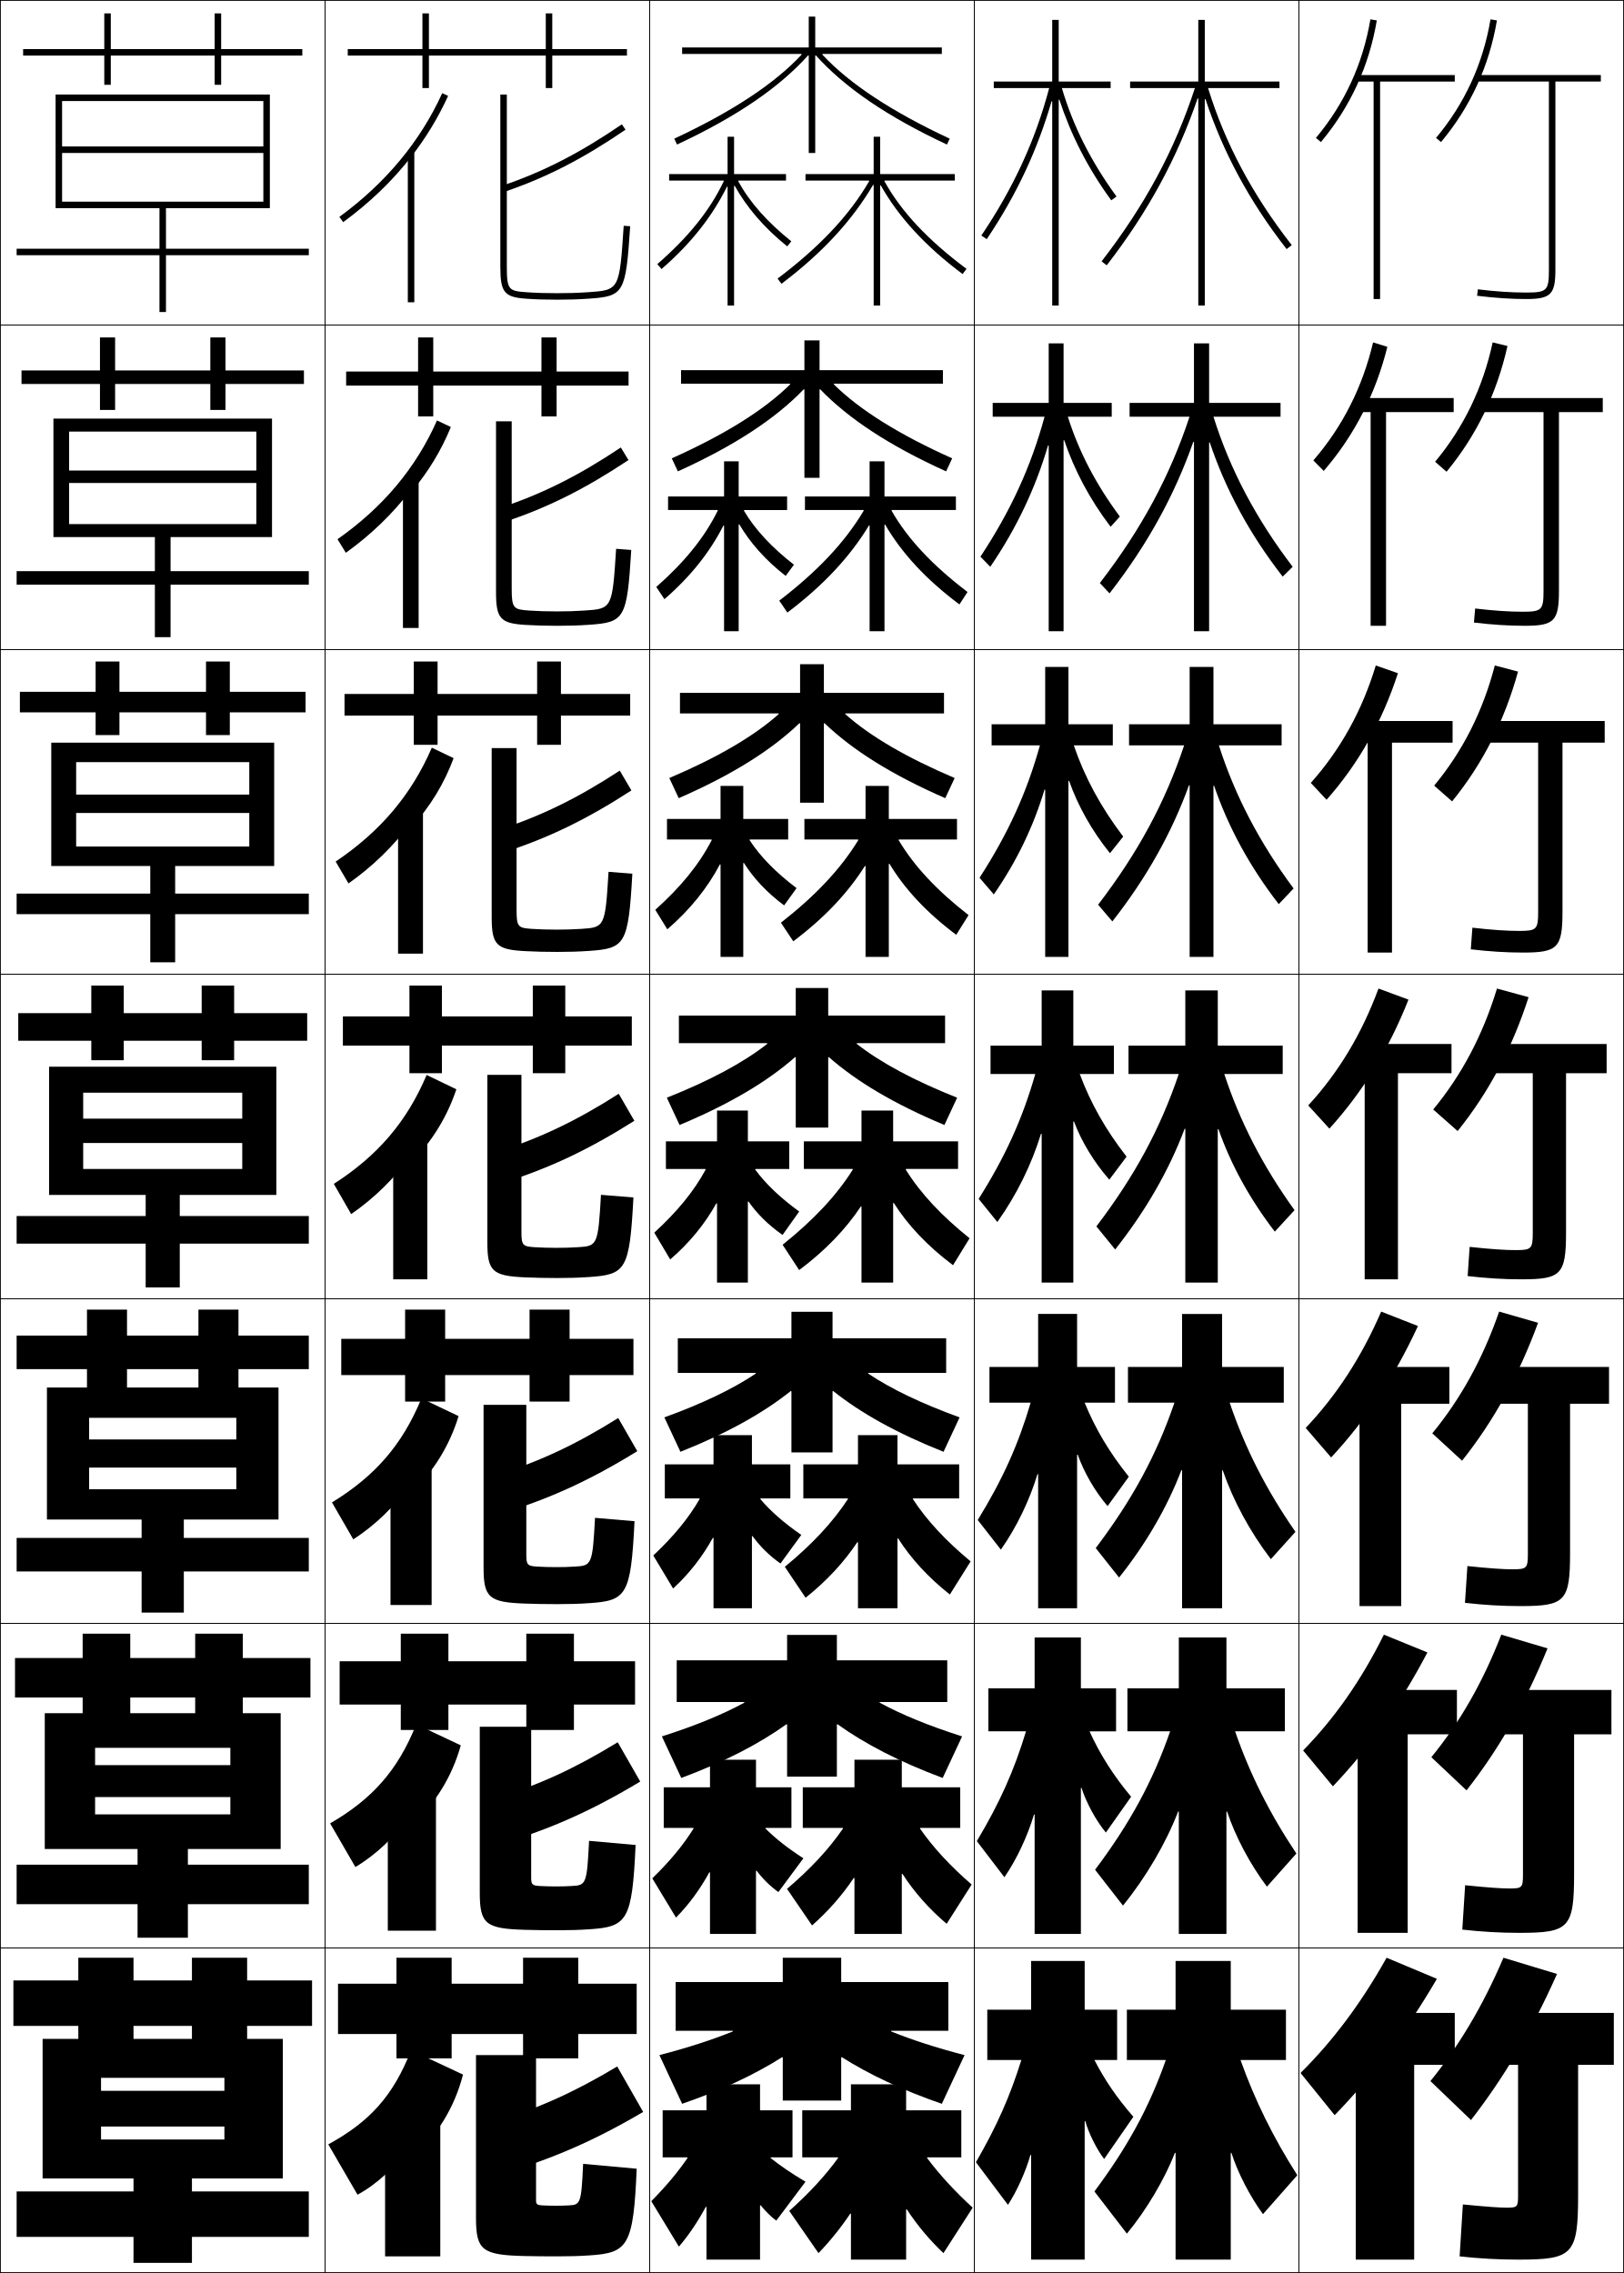
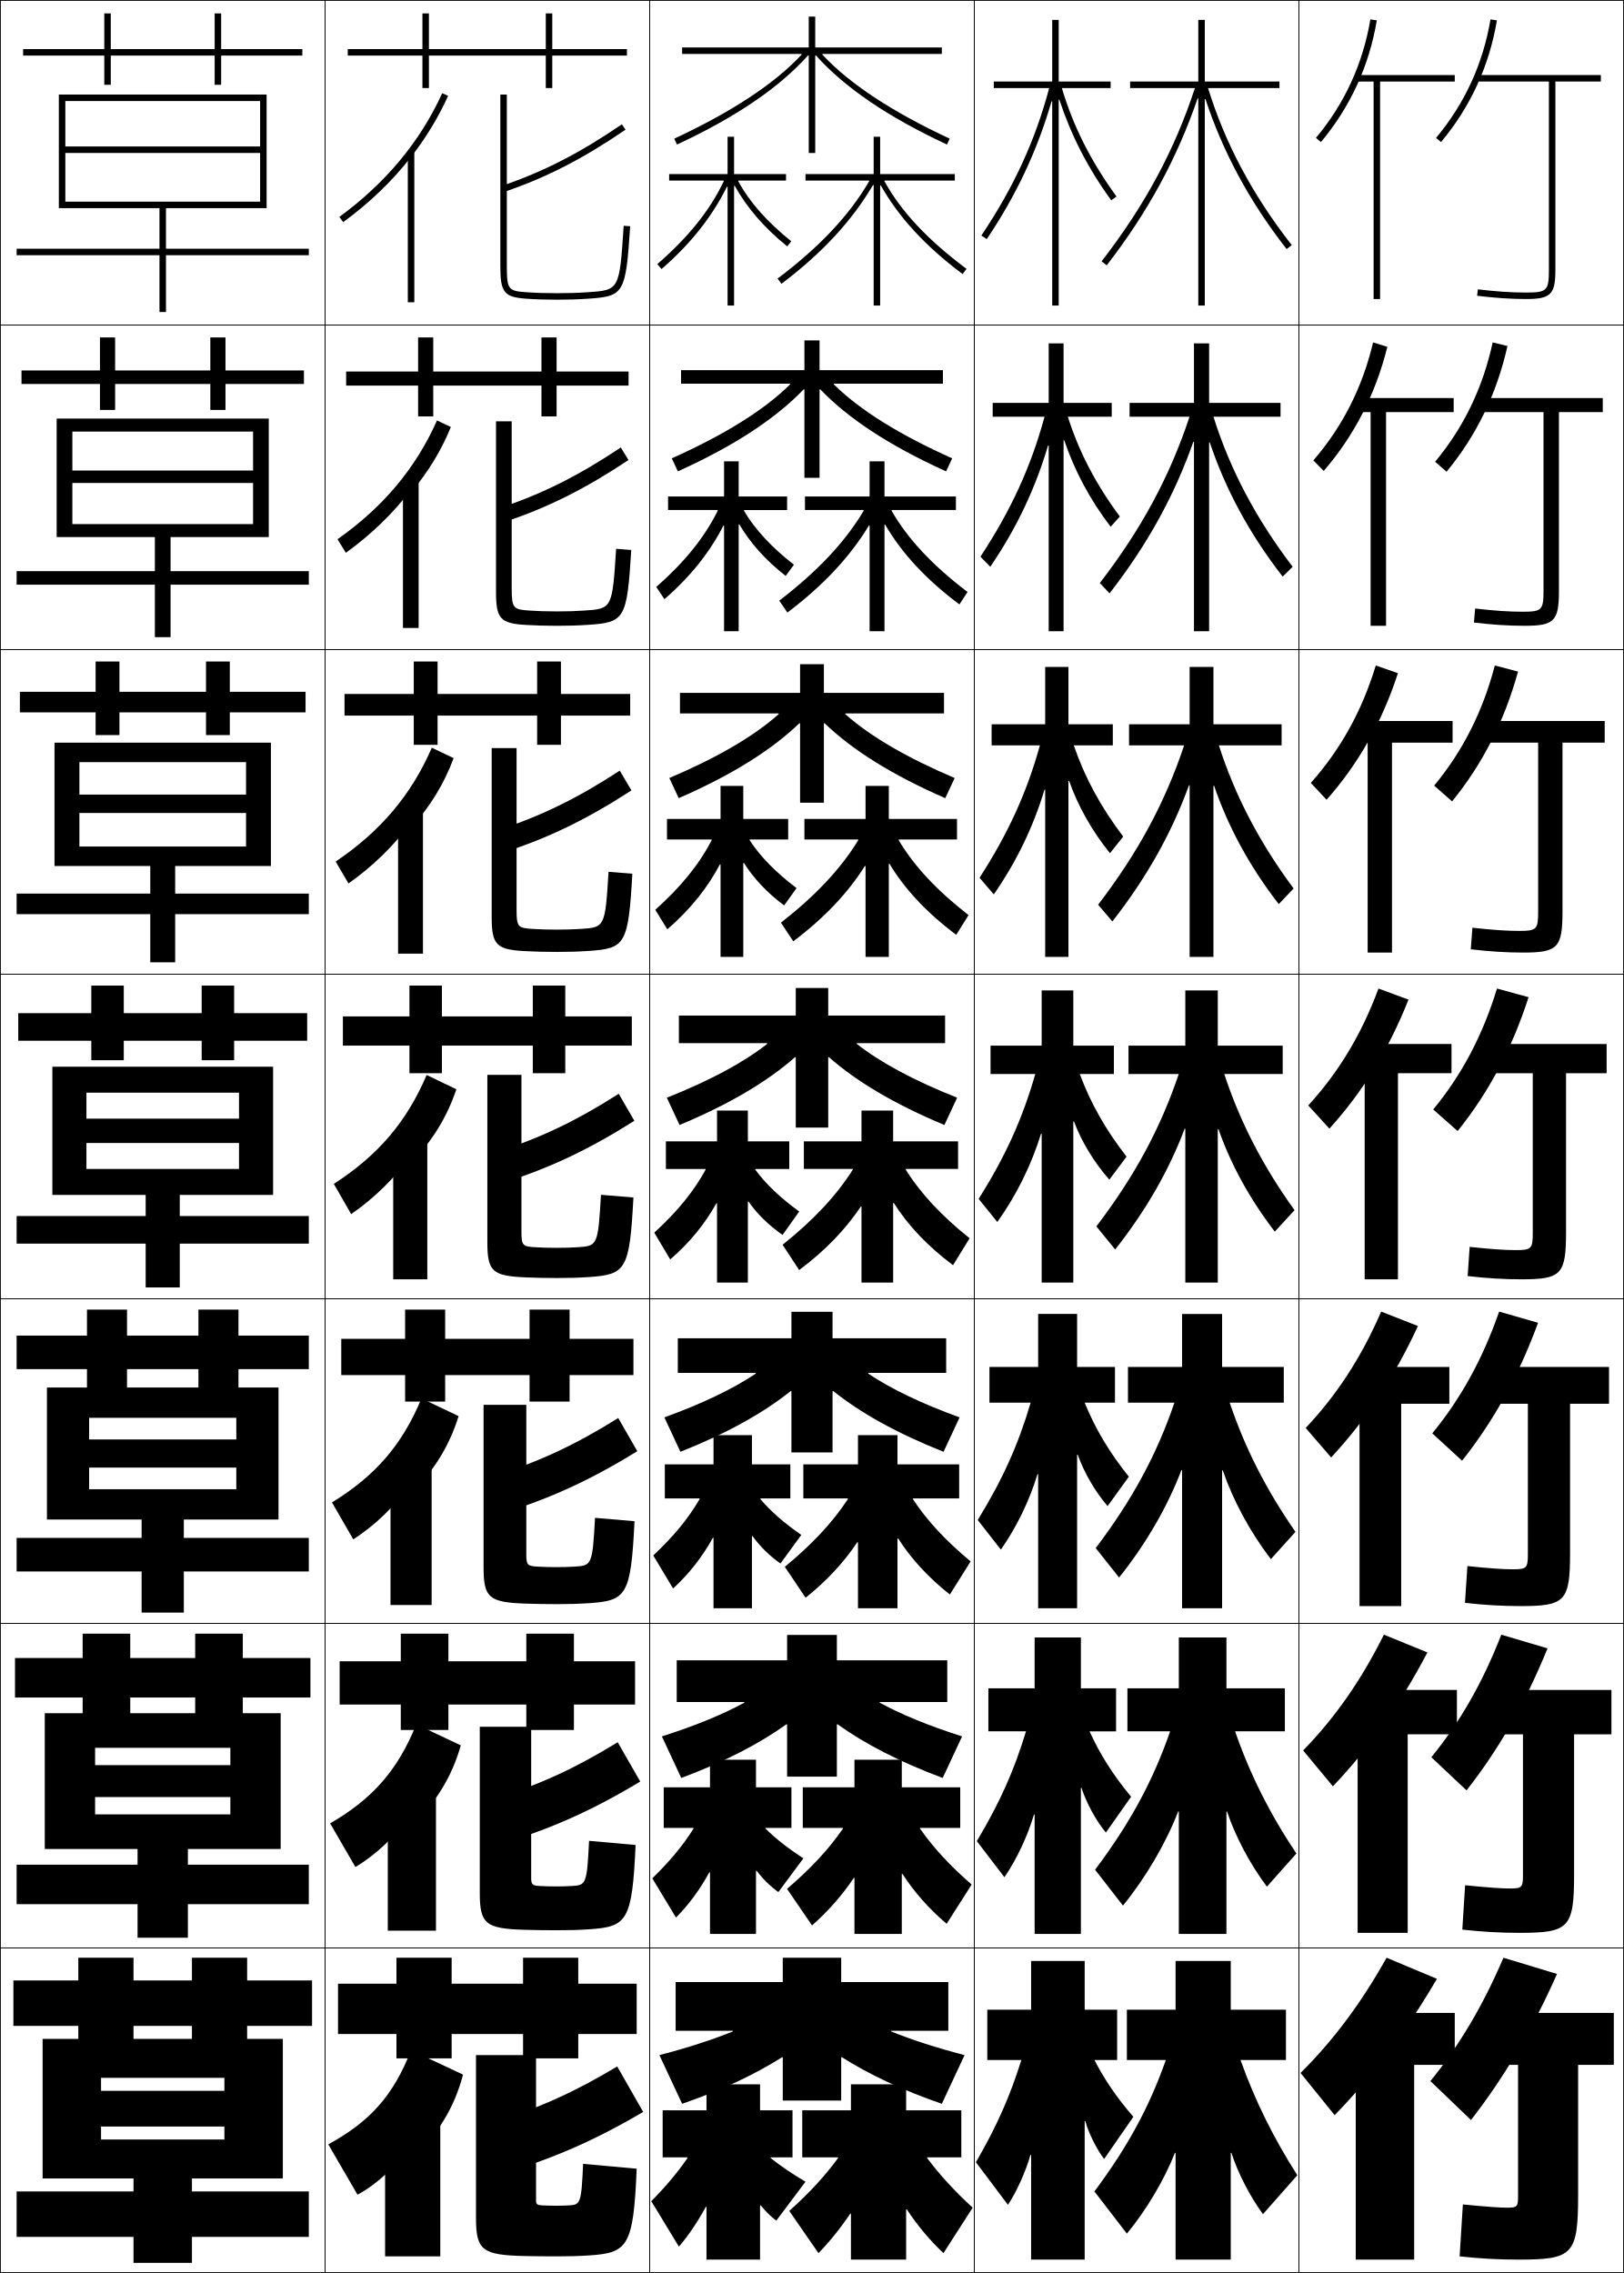
<svg xmlns="http://www.w3.org/2000/svg" width="500.25" height="700.25" viewBox="0 0 500.25 700.25" overflow="visible" enable-background="new 0 0 500.25 700.25" xml:space="preserve">
  <g id="glyphs">
    <g>
      <rect x="100.125" y="0.125" fill="none" stroke="#000000" stroke-width="0.25" width="100" height="100" />
      <rect x="100.125" y="100.125" fill="none" stroke="#000000" stroke-width="0.25" width="100" height="100" />
      <rect x="100.125" y="200.125" fill="none" stroke="#000000" stroke-width="0.25" width="100" height="100" />
      <rect x="100.125" y="300.125" fill="none" stroke="#000000" stroke-width="0.25" width="100" height="100" />
      <rect x="100.125" y="400.125" fill="none" stroke="#000000" stroke-width="0.25" width="100" height="100" />
      <rect x="100.125" y="500.125" fill="none" stroke="#000000" stroke-width="0.25" width="100" height="100" />
      <rect x="100.125" y="600.125" fill="none" stroke="#000000" stroke-width="0.25" width="100" height="100" />
      <rect x="200.125" y="0.125" fill="none" stroke="#000000" stroke-width="0.25" width="100" height="100" />
      <rect x="200.125" y="100.125" fill="none" stroke="#000000" stroke-width="0.25" width="100" height="100" />
      <rect x="200.125" y="200.125" fill="none" stroke="#000000" stroke-width="0.25" width="100" height="100" />
      <rect x="200.125" y="300.125" fill="none" stroke="#000000" stroke-width="0.25" width="100" height="100" />
      <rect x="200.125" y="400.125" fill="none" stroke="#000000" stroke-width="0.25" width="100" height="100" />
      <rect x="200.125" y="500.125" fill="none" stroke="#000000" stroke-width="0.25" width="100" height="100" />
      <rect x="200.125" y="600.125" fill="none" stroke="#000000" stroke-width="0.25" width="100" height="100" />
      <rect x="300.125" y="0.125" fill="none" stroke="#000000" stroke-width="0.25" width="100" height="100" />
      <rect x="300.125" y="100.125" fill="none" stroke="#000000" stroke-width="0.25" width="100" height="100" />
      <rect x="300.125" y="200.125" fill="none" stroke="#000000" stroke-width="0.25" width="100" height="100" />
      <rect x="300.125" y="300.125" fill="none" stroke="#000000" stroke-width="0.25" width="100" height="100" />
      <rect x="300.125" y="400.125" fill="none" stroke="#000000" stroke-width="0.25" width="100" height="100" />
      <rect x="300.125" y="500.125" fill="none" stroke="#000000" stroke-width="0.25" width="100" height="100" />
      <rect x="300.125" y="600.125" fill="none" stroke="#000000" stroke-width="0.25" width="100" height="100" />
      <rect x="0.125" y="0.125" fill="none" stroke="#000000" stroke-width="0.25" width="100" height="100" />
      <rect x="0.125" y="100.125" fill="none" stroke="#000000" stroke-width="0.25" width="100" height="100" />
      <rect x="0.125" y="200.125" fill="none" stroke="#000000" stroke-width="0.25" width="100" height="100" />
      <rect x="0.125" y="300.125" fill="none" stroke="#000000" stroke-width="0.25" width="100" height="100" />
      <rect x="0.125" y="400.125" fill="none" stroke="#000000" stroke-width="0.25" width="100" height="100" />
      <rect x="0.125" y="500.125" fill="none" stroke="#000000" stroke-width="0.25" width="100" height="100" />
      <rect x="0.125" y="600.125" fill="none" stroke="#000000" stroke-width="0.25" width="100" height="100" />
      <rect x="400.125" y="0.125" fill="none" stroke="#000000" stroke-width="0.25" width="100" height="100" />
      <rect x="400.125" y="100.125" fill="none" stroke="#000000" stroke-width="0.25" width="100" height="100" />
      <rect x="400.125" y="200.125" fill="none" stroke="#000000" stroke-width="0.25" width="100" height="100" />
      <rect x="400.125" y="300.125" fill="none" stroke="#000000" stroke-width="0.25" width="100" height="100" />
      <rect x="400.125" y="400.125" fill="none" stroke="#000000" stroke-width="0.25" width="100" height="100" />
      <rect x="400.125" y="500.125" fill="none" stroke="#000000" stroke-width="0.25" width="100" height="100" />
      <rect x="400.125" y="600.125" fill="none" stroke="#000000" stroke-width="0.25" width="100" height="100" />
    </g>
    <g>
      <path d="M497.125,620.125h-40v16h10.5v40.5c0,3.268-0.275,3.5-3.5,3.5c-2.02,0-5.654-0.229-13.5-1l-1,16      c6.009,0.669,11.962,1,18,1c16.911,0,18.5-1.419,18.5-20v-40h11V620.125z" />
      <path d="M496.385,520.625H456.719v13.666h12.416v43.417c0,3.791-0.327,4.084-4.083,4.084      c-2.445,0-6.286-0.245-13.73-0.999l-0.873,13.664      c5.927,0.67,11.712,1.001,17.521,1.001c15.354,0,16.916-1.421,16.916-18.167v-43      h11.5V520.625z" />
      <path d="M495.646,421.125h-39.334v11.333h14.334v46.334      c0,4.314-0.38,4.666-4.667,4.666c-2.871,0-6.917-0.26-13.96-0.997      l-0.747,11.328c5.846,0.672,11.463,1.003,17.04,1.003      c13.798,0,15.334-1.423,15.334-16.334v-46h12V421.125z" />
      <path d="M494.905,321.625h-39v9h16.25v49.25c0,4.839-0.432,5.25-5.25,5.25      c-3.297,0-7.548-0.276-14.189-0.996l-0.621,8.992      c5.764,0.674,11.213,1.004,16.561,1.004c12.24,0,13.75-1.425,13.75-14.5v-49h12.5V321.625z" />
      <path d="M494.312,222.125h-38.667v6.667h18.167v52.167c0,5.363-0.483,5.833-5.833,5.833      c-3.723,0-8.179-0.292-14.419-0.995l-0.495,6.657      c5.682,0.675,10.963,1.005,16.08,1.005c10.684,0,12.167-1.426,12.167-12.667v-52      h13V222.125z" />
      <path d="M493.719,122.625h-38.334v4.333H475.469v55.083c0,5.887-0.537,6.417-6.417,6.417      c-4.149,0-8.811-0.309-14.648-0.994l-0.37,4.321      c5.601,0.676,10.715,1.006,15.602,1.006c9.127,0,10.584-1.428,10.584-10.833v-55      h13.5V122.625z" />
      <path d="M477.125,25.125v58c0,6.411-0.589,7-7,7c-4.575,0-9.441-0.325-14.878-0.993      l-0.244,1.985C460.521,91.795,465.468,92.125,470.125,92.125c7.57,0,9-1.43,9-9v-58h14v-2h-38v2      H477.125z" />
    </g>
    <polygon points="448.125,620.125 417.625,620.125 417.625,636.125 417.625,636.125 417.625,696.125 435.625,696.125      435.625,636.125 448.125,636.125 " />
    <polygon points="448.791,520.625 417.708,520.625 417.708,534.291 418.208,534.291      418.208,595.458 433.625,595.458 433.625,534.291 448.791,534.291 " />
    <polygon points="446.459,421.125 417.791,421.125 417.791,432.458 418.791,432.458      418.791,494.792 431.625,494.792 431.625,432.458 446.459,432.458 " />
    <g>
      <polygon points="423.125,25.125 423.125,92.125 425.125,92.125 425.125,25.125 448.125,25.125 448.125,23.125 418.125,23.125       418.125,25.125 " />
      <polygon points="447.792,126.958 447.792,122.625 418.042,122.625 418.042,126.958       422.208,126.958 422.208,192.792 426.958,192.792 426.958,126.958 " />
      <polygon points="447.458,228.792 447.458,222.125 417.958,222.125 417.958,228.792       421.292,228.792 421.292,293.458 428.792,293.458 428.792,228.792 " />
      <polygon points="447.125,321.625 417.875,321.625 417.875,330.625 420.375,330.625 420.375,394.125 430.625,394.125       430.625,330.625 447.125,330.625 " />
    </g>
    <g>
      <path d="M479.625,608.125c-7.936,17.812-16.451,32.039-26.5,45l-12.5-12      c8.705-10.727,16.051-22.915,22.5-38L479.625,608.125z" />
      <path d="M462.461,503.597l14.245,4.223c-7.01,17.188-15.071,31.146-24.954,43.746      l-10.838-10.214C449.638,530.658,456.7,518.453,462.461,503.597z" />
      <path d="M461.796,404.069l11.991,3.444c-6.083,16.563-13.691,30.251-23.407,42.492      l-9.177-8.429C449.945,430.918,456.725,418.696,461.796,404.069z" />
      <path d="M461.132,304.542l9.736,2.666c-5.156,15.939-12.312,29.357-21.86,41.238      l-7.516-6.643C450.253,331.178,456.749,318.939,461.132,304.542z" />
      <path d="M460.467,205.014l7.149,1.888c-4.23,15.315-10.932,28.463-20.314,39.984      l-5.521-4.856C450.561,231.438,456.773,219.183,460.467,205.014z" />
      <path d="M459.803,105.486l4.561,1.111c-3.303,14.69-9.551,27.569-18.767,38.73      l-3.527-3.071C450.868,131.698,456.798,119.426,459.803,105.486z" />
      <path d="M442.358,42.483l1.533,1.284c9.049-10.8,14.843-23.409,17.22-37.476      l-1.973-0.333C456.822,19.67,451.176,31.958,442.358,42.483z" />
    </g>
    <g>
      <path d="M411.125,651.625l-10.5-13c9.835-9.774,18.464-21.147,26.5-35.5l15.5,6.5      C432.732,626.518,422.635,639.78,411.125,651.625z" />
      <path d="M401.414,539.268c9.665-9.899,17.797-21.425,24.88-35.671l13.412,5.473      c-8.64,16.422-18.021,29.575-29.12,41.246L401.414,539.268z" />
      <path d="M402.203,439.911c9.496-10.024,17.13-21.703,23.26-35.842l11.324,4.444      c-7.388,15.95-16.051,28.995-26.74,40.492L402.203,439.911z" />
      <path d="M424.632,304.542l9.236,3.416c-6.135,15.479-14.081,28.416-24.36,39.738      l-6.516-7.143C412.318,330.404,419.455,318.574,424.632,304.542z" />
      <path d="M403.78,241.197c9.157-10.275,15.797-22.258,20.021-36.183l6.814,2.388      c-4.882,15.008-12.11,27.835-21.979,38.984L403.78,241.197z" />
      <path d="M404.569,141.84c8.987-10.4,15.131-22.535,18.4-36.354l4.394,1.361      c-3.629,14.537-10.141,27.255-19.6,38.23L404.569,141.84z" />
      <path d="M405.358,42.483l1.533,1.284c9.049-10.8,14.843-23.409,17.22-37.476      l-1.973-0.333C419.822,19.67,414.176,31.958,405.358,42.483z" />
    </g>
    <g>
      <path d="M379.125,663.255V696.125h-17v-32.87l-0.197-0.034      c-3.176,8.16-8.892,17.787-14.803,24.904l-10-13c10.201-13.683,16.871-25.911,22-40.5      h-12v-15.5h15v-15h17v15h17v15.5h-14c4.385,12.312,10.095,23.922,17.5,35.5l-10.58,12      c-3.908-5.338-7.782-12.755-9.723-18.904L379.125,663.255z" />
      <path d="M347.291,520.125H363.125v-15.667h14.667V520.125h17.999v13.25h-15.332      c4.527,13.099,10.691,25.415,18.881,37.647l-9.079,10.205      c-5.188-6.921-9.705-15.405-12.272-23.136l-0.196,0.034v37.665H363.125v-37.703      l-0.197-0.033c-3.739,9.742-9.93,20.295-17.005,29.005l-8.597-11.037      c10.727-14.279,17.811-27.307,23.125-42.647h-13.16V520.125z" />
      <path d="M347.458,421.125H364.125v-16.333h12.333V421.125h19v11h-16.664      c4.669,13.886,11.288,26.908,20.261,39.795l-7.579,8.41      c-6.467-8.503-11.626-18.057-14.82-27.366l-0.197,0.034v42.46H364.125V452.922      l-0.197-0.033c-4.302,11.325-10.968,22.804-19.206,33.106l-7.193-9.074      c11.25-14.878,18.75-28.702,24.249-44.796h-14.319V421.125z" />
      <path d="M395.125,330.875h-17.997c4.812,14.673,11.886,28.401,21.642,41.942l-6.078,6.615      c-7.746-10.086-13.548-20.707-17.369-31.598L375.125,347.869V395.125h-10v-47.369      l-0.197-0.033c-4.865,12.908-12.006,25.312-21.407,37.208l-5.791-7.111      c11.775-15.476,19.69-30.099,25.374-46.944H347.625v-8.75h17.5v-17h10v17h20V330.875z" />
      <path d="M394.791,223.125v6.5h-19.329c4.954,15.459,12.483,29.895,23.021,44.09      l-4.577,4.82c-9.025-11.668-15.584-23.813-19.917-36.472l-0.198,0.035v52.694      h-7.333v-52.847l-0.197-0.034c-5.339,14.701-13.043,28.464-23.608,41.955      l-4.389-5.148c12.301-16.074,20.631-31.495,26.499-49.093h-16.971v-6.5h18.666      v-17.667h7.333v17.667H394.791z" />
      <path d="M394.458,124.125v4.25H373.797c5.097,16.246,13.08,31.388,24.401,46.237      l-3.076,3.025c-10.305-13.252-17.62-26.92-22.467-41.347l-0.197,0.035v58.133      h-4.666v-58.324l-0.197-0.034c-5.812,16.494-14.082,31.618-25.811,46.701      l-2.985-3.186c12.825-16.671,21.57-32.891,27.624-51.241h-18.465v-4.25h19.834      v-18.333h4.666V124.125H394.458z" />
      <path d="M369.125,30.323V94.125h2V30.554l0.197-0.035      c5.358,16.195,13.432,31.386,25.015,46.221l1.576-1.23      C385.809,60.006,377.37,44.158,372.131,27.125H394.125v-2h-23v-19h-2v19h-21v2h19.957      c-6.238,19.103-15.398,36.12-28.748,53.389l1.582,1.223      c12.893-16.677,21.727-33.161,28.012-51.448L369.125,30.323z" />
    </g>
    <g>
      <path d="M334.322,653.449c1.006,3.752,3.689,9.003,5.803,11.676l9-13      c-5.032-5.786-8.781-11.244-12-17.5h7v-15.5h-10v-15h-16.5v15h-13.5v15.5h10.5      c-3.566,11.333-7.448,20.14-14,31.5l9.863,13.129      c2.643-3.977,5.5-10.28,6.939-15.404l0.197,0.035V696.125h16.5v-42.641      L334.322,653.449z" />
      <path d="M304.458,520.125v13.25h11.596c-3.688,12.136-8.032,21.89-15.15,33.823      l8.496,11.127c3.758-5.449,7.186-12.778,9.111-19.337l0.197,0.034v36.769h14.25      V550.828l0.197-0.033c1.429,4.533,4.52,10.199,7.502,13.762l7.77-11.03      c-5.507-6.62-9.55-12.993-12.807-20.151h8.171v-13.25h-10.833v-15.667h-14.25V520.125      H304.458z" />
      <path d="M304.792,421.125v11h12.689c-3.807,12.939-8.615,23.641-16.3,36.147      l7.129,9.124c4.872-6.922,8.871-15.275,11.284-23.27l0.197,0.033v41.298h12      v-47.285l0.197-0.031c1.851,5.314,5.349,11.396,9.199,15.847l6.539-9.06      c-5.979-7.455-10.317-14.743-13.611-22.804h9.342v-11h-11.666v-16.333h-12V421.125      H304.792z" />
      <path d="M330.822,345.488c2.273,6.096,6.179,12.592,10.898,17.932l5.309-7.09      c-6.453-8.289-11.086-16.492-14.418-25.455H343.125v-8.75h-12.5v-17h-9.75v17h-15.75v8.75h13.785      c-3.928,13.742-9.199,25.391-17.45,38.472l5.762,7.121      c5.987-8.395,10.557-17.773,13.456-27.202l0.197,0.032V395.125h9.75v-49.608      L330.822,345.488z" />
      <path d="M305.458,223.125v6.5h14.88c-4.047,14.545-9.782,27.141-18.6,40.795      l4.395,5.119c7.103-10.224,12.242-21.027,15.628-32.293l0.197,0.033v51.512H329.125      v-54.204l0.197-0.031c2.696,7.651,7.008,15.387,12.597,22.294l4.078-5.119      c-6.927-9.124-11.854-18.242-15.224-28.107h12.019v-6.5H329.125v-17.667h-7.167v17.667      H305.458z" />
      <path d="M305.792,124.125v4.25h15.975c-4.168,15.349-10.366,28.891-19.75,43.119      l3.027,3.117c8.218-12.053,13.928-24.281,17.801-37.383l0.197,0.034v57.197      H327.625v-58.8l0.197-0.033c3.119,9.207,7.838,18.183,14.296,26.657l2.847-3.149      c-7.4-9.958-12.622-19.992-16.029-30.759h13.522v-4.25H327.625v-18.333h-4.583V124.125      H305.792z" />
      <path d="M326.322,30.695c3.542,10.762,8.668,20.978,15.995,31.02l1.615-1.179      C336.059,49.743,330.543,38.794,327.098,27.125H342.125v-2h-16v-19h-2v19h-18v2h17.069      c-4.287,16.151-10.949,30.641-20.899,45.442l1.66,1.115      c9.333-13.883,15.613-27.535,19.973-42.474l0.197,0.035V94.125h2V30.729      L326.322,30.695z" />
    </g>
    <g>
      <path d="M259.125,647.126v-13.275L259.298,633.75c8.306,5.263,18.457,10.101,30.827,14.375      l7-15c-8.754-2.274-16.252-4.718-22.646-7.304l0.035-0.196H292.125v-15h-33v-7.5h-18v7.5h-33      v15h17.61l0.035,0.196c-6.394,2.586-13.892,5.029-22.646,7.304l7,15      c12.37-4.274,22.521-9.112,30.827-14.375l0.173,0.101v13.275H259.125z" />
      <path d="M208.458,511.508v12.833h20.801l0.041,0.195      c-6.747,3.68-15.201,7.146-25.412,10.403l5.974,12.803      c13.4-5.006,24.042-10.545,32.422-16.56l0.175,0.096v16.063h15.334v-16.063      l0.174-0.096c8.381,6.015,19.021,11.554,32.422,16.56l5.973-12.803      c-10.211-3.257-18.664-6.724-25.41-10.403l0.041-0.195h20.801v-12.833h-34v-7.834      h-15.334v7.834H208.458z" />
      <path d="M208.792,412.292v10.667h23.991l0.047,0.193      c-7.101,4.773-16.51,9.263-28.179,13.504l4.948,10.604      c14.429-5.736,25.561-11.977,34.015-18.743l0.178,0.09v18.852h12.666v-18.852      l0.178-0.09c8.455,6.767,19.586,13.007,34.016,18.743l4.947-10.604      c-11.669-4.241-21.078-8.73-28.179-13.504l0.047-0.193h23.991v-10.667h-35V404.125      h-12.666v8.167H208.792z" />
      <path d="M255.125,347.375v-21.64l0.18-0.084c8.529,7.519,20.15,14.46,35.609,20.928      l3.922-8.406c-13.127-5.225-23.491-10.738-30.945-16.604l0.053-0.192H291.125v-8.5h-36      v-8.5h-10v8.5h-36v8.5h27.182l0.053,0.192c-7.454,5.867-17.818,11.38-30.945,16.604      l3.922,8.406c15.459-6.468,27.08-13.409,35.609-20.928l0.18,0.084V347.375H255.125z" />
      <path d="M253.791,204.625h-7.333v8.833h-37v6.333h30.373l0.058,0.191      c-7.807,6.96-19.127,13.497-33.712,19.705l2.896,6.208      c16.488-7.199,28.599-14.842,37.203-23.112l0.182,0.079v24.429h7.333V222.863      l0.183-0.079c8.604,8.27,20.715,15.913,37.203,23.112l2.896-6.208      c-14.585-6.208-25.904-12.745-33.712-19.705l0.058-0.191h30.372v-6.333h-37V204.625z" />
      <path d="M252.458,104.875h-4.667v9.167h-38v4.167h33.563l0.063,0.189      c-8.16,8.054-20.436,15.614-36.479,22.805l1.871,4.01      c17.517-7.93,30.119-16.274,38.796-25.295l0.185,0.073v27.217h4.667v-27.217      l0.186-0.073c8.678,9.021,21.279,17.365,38.796,25.295l1.871-4.01      c-16.043-7.191-28.318-14.751-36.479-22.805l0.063-0.189h33.562v-4.167h-38V104.875z" />
      <path d="M251.125,47.125V17.12l0.188-0.068c8.752,9.773,21.844,18.818,40.39,27.48      l0.846-1.812c-17.501-8.174-30.731-16.757-39.245-25.906L253.371,16.625H290.125v-2h-39v-9.5      h-2v9.5h-39v2h36.754l0.068,0.188c-8.514,9.148-21.744,17.731-39.245,25.906      l0.846,1.812C227.094,35.87,240.186,26.824,248.938,17.051l0.188,0.068V47.125H251.125z" />
    </g>
    <g>
      <path d="M234.322,679.396c1.542,1.914,3.215,3.55,4.803,4.729l9-12      c-4.25-2.516-7.697-4.87-10.787-7.327L237.438,664.625h6.688v-14.5h-10v-8h-16.5v8h-13.5v14.5h7.579      l0.1,0.173c-3.026,4.379-6.349,8.411-11.179,13.327l8.5,14      c2.879-3.317,5.802-7.642,8.303-12.265l0.197,0.035V696.125h16.5v-16.694      L234.322,679.396z" />
      <path d="M204.458,550.625v12.5h9.103l0.104,0.169      c-3.249,5.186-7.153,9.927-12.733,15.371l7.302,12.086      c3.929-3.941,7.445-8.768,10.277-13.945l0.197,0.033v18.952h14.167v-19.442      l0.198-0.033c1.893,2.518,4.169,4.771,6.698,6.584l7.709-10.404      c-4.754-3.072-8.554-6.058-11.715-9.201l0.104-0.169h7.923v-12.5h-10.917v-8.5      h-14.167v8.5H204.458z" />
      <path d="M204.792,451.125v10.5h10.627l0.108,0.166      c-3.472,5.991-7.957,11.442-14.287,17.415l6.104,10.171      c4.979-4.564,9.088-9.893,12.25-15.626l0.197,0.032v21.675H231.625v-22.191      l0.197-0.032c2.245,3.123,5.125,5.994,8.594,8.439l6.418-8.809      c-5.259-3.629-9.411-7.244-12.643-11.074l0.108-0.166h9.159v-10.5H231.625v-9h-11.833      v9H204.792z" />
      <path d="M230.572,370.154c2.596,3.728,6.08,7.216,10.489,10.294l5.127-7.213      c-5.764-4.186-10.269-8.432-13.571-12.947l0.113-0.163H243.125v-8.5h-12.75v-9.5h-9.5v9.5      h-15.75v8.5h12.15l0.113,0.163c-3.694,6.797-8.761,12.957-15.842,19.459l4.906,8.256      c6.029-5.188,10.731-11.018,14.225-17.307l0.197,0.031V395.125h9.5v-24.94      L230.572,370.154z" />
      <path d="M205.458,252.292v6.333h13.674l0.119,0.16      c-3.917,7.603-9.565,14.472-17.396,21.503l3.708,6.008      c7.08-6.112,12.375-12.782,16.199-19.992l0.197,0.033v28.455h7v-28.911      l0.197-0.032c2.947,4.671,7.035,9.093,12.385,13.084l3.836-5.328      c-6.268-4.742-11.126-9.619-14.5-14.82l0.118-0.16h11.796v-6.333h-13.833      v-10.167h-7v10.167H205.458z" />
      <path d="M205.792,152.958V157.125h15.197l0.124,0.157      c-4.14,8.41-10.37,15.987-18.951,23.547l2.509,3.76      c8.131-7.036,14.019-14.545,18.173-22.676l0.198,0.034v32.513h4.5v-32.881      l0.198-0.033c3.299,5.614,7.99,10.97,14.28,15.875l2.545-3.443      c-6.772-5.298-11.983-10.806-15.428-16.694l0.124-0.157h13.199v-4.167h-14.917      V142.125h-4.5v10.833H205.792z" />
      <path d="M226.322,57.239c3.65,6.558,8.945,12.848,16.176,18.665l1.254-1.559      c-7.277-5.855-12.841-11.993-16.356-18.567L227.524,55.625H242.125v-2h-16v-11.5h-2v11.5h-18v2      h16.721l0.129,0.153c-4.363,9.216-11.174,17.503-20.505,25.591l1.311,1.512      c9.182-7.959,15.662-16.309,20.147-25.361l0.197,0.035V94.125h2V57.274      L226.322,57.239z" />
    </g>
    <g>
      <path d="M262.125,682.009V696.125h17v-15.455l0.188-0.068      c3.158,4.894,7.201,9.661,11.312,13.523l9-14      c-5.559-5.101-10.16-10.112-14.065-15.327l0.1-0.173H296.125v-14.5h-17v-8h-17v8h-15v14.5      h10.963l0.1,0.173c-4.009,5.489-8.733,10.665-15.062,16.327l9,13      c3.484-3.597,6.846-7.761,9.812-12.185L262.125,682.009z" />
      <path d="M295.791,550.625h-18v-8.5h-14.583v8.5h-15.917v12.5h12.304l0.104,0.169      c-4.379,6.366-9.873,12.304-17.259,18.614l7.701,11.267      c5.024-4.421,9.347-9.374,12.879-14.661l0.188,0.067v17.21h14.583v-18.464      l0.188-0.067c3.535,5.536,8.262,10.873,13.63,15.415l7.699-12.1      c-6.574-5.7-11.807-11.338-15.938-17.281l0.104-0.169h12.317V550.625z" />
      <path d="M295.458,451.125h-19v-9h-12.166v9h-16.833v10.5h13.646l0.109,0.166      c-4.749,7.243-11.014,13.942-19.456,20.901l6.401,9.532      c6.565-5.244,11.848-10.986,15.946-17.137l0.188,0.064v20.306h12.166V473.984      l0.188-0.065c3.912,6.178,9.322,12.085,15.947,17.307l6.398-10.201      c-7.59-6.3-13.453-12.562-17.812-19.233l0.108-0.166h14.171V451.125z" />
      <path d="M275.312,370.578c4.289,6.819,10.383,13.296,18.264,19.197l5.098-8.301      c-8.605-6.899-15.1-13.787-19.686-21.187l0.113-0.163H295.125v-8.5h-20v-9.5h-9.75v9.5      h-17.75v8.5h14.987l0.114,0.163c-5.119,8.119-12.153,15.58-21.652,23.188      l5.102,7.799c8.104-6.068,14.349-12.599,19.012-19.613l0.188,0.063V395.125h9.75      v-24.483L275.312,370.578z" />
      <path d="M247.791,252.292v6.333h16.496l0.119,0.16      c-5.489,8.996-13.293,17.219-23.85,25.474l3.803,5.731      c9.645-7.244,16.85-14.941,22.078-23.226l0.188,0.064v27.962h7.166v-28.64      l0.188-0.065c4.666,7.752,11.443,15.073,20.581,21.906l3.797-6.068      c-9.621-7.499-16.746-15.012-21.559-23.139l0.118-0.16h17.876v-6.333h-21.001      v-10.167H266.625v10.167H247.791z" />
      <path d="M247.958,152.958V157.125h18.003l0.124,0.157      c-5.858,9.873-14.434,18.857-26.045,27.761l2.502,3.664      c11.185-8.419,19.351-17.284,25.145-26.839l0.188,0.067v32.523h4.583v-32.797      l0.188-0.067c5.043,8.685,12.504,16.851,22.898,24.615l2.496-3.835      c-10.637-8.098-18.393-16.237-23.434-25.092l0.124-0.157h19.728v-4.167h-22V142.125      H267.875v10.833H247.958z" />
      <path d="M271.312,57.103c5.419,9.617,13.564,18.628,25.215,27.324l1.195-1.603      c-11.652-8.698-20.039-17.461-25.307-27.045L272.545,55.625H294.125v-2h-23v-11.5h-2v11.5h-21v2      h19.512l0.129,0.153c-6.229,10.75-15.573,20.496-28.242,30.048l1.203,1.597      c12.725-9.595,21.852-19.627,28.211-30.452l0.188,0.068V94.125h2V57.171L271.312,57.103z      " />
    </g>
    <g>
      <path d="M154.803,57.179l0.645,1.893c12.902-4.398,24.039-10.117,37.241-19.12      l-1.127-1.652C178.518,47.194,167.523,52.841,154.803,57.179z" />
      <path d="M193.594,141.729l-2.355-3.876c-13.094,8.746-24.234,14.304-37.049,18.566      l1.121,4.411C168.585,156.441,180.113,150.694,193.594,141.729z" />
      <path d="M194.5,243.509l-3.584-6.101c-13.145,8.598-24.431,14.066-37.34,18.252      l1.597,6.929C168.821,258.21,180.742,252.435,194.5,243.509z" />
      <path d="M190.594,336.962c-13.195,8.449-24.627,13.828-37.63,17.939l2.072,9.447      c14.021-4.369,26.333-10.174,40.37-19.061L190.594,336.962z" />
      <path d="M196.312,447.066L190.438,436.85c-13.245,8.299-24.657,13.59-37.754,17.626      l2.215,11.632C169.292,461.748,181.996,455.915,196.312,447.066z" />
      <path d="M197.219,548.846l-6.938-12.108c-13.295,8.15-24.686,13.353-37.876,17.313      l2.357,13.815C169.528,563.517,182.624,557.655,197.219,548.846z" />
      <path d="M152.125,653.625l2.5,16c15.139-4.34,28.626-10.229,43.5-19l-8-14      C176.78,644.626,165.409,649.739,152.125,653.625z" />
    </g>
    <g>
      <rect x="118.625" y="649.125" width="17" height="46" />
      <rect x="119.458" y="549.541" width="14.833" height="45.251" />
      <rect x="120.292" y="449.958" width="12.667" height="44.5" />
      <rect x="121.125" y="350.374" width="10.5" height="43.751" />
      <rect x="122.625" y="249.124" width="7.667" height="44.667" />
      <rect x="124.125" y="147.875" width="4.833" height="45.583" />
      <rect x="125.625" y="46.625" width="2" height="46.5" />
    </g>
    <g>
      <path d="M126.625,665.125c7.956-7.023,13.381-15.79,16-26l-16-7.5      c-5.469,14.023-12.729,22.021-25.5,29l9,15.5c6.041-3.223,12.238-9.078,14.5-13.5L126.625,665.125      z" />
      <path d="M101.693,561.74l7.78,13.436c6.352-3.732,12.719-9.842,15.568-14.764      l1.667,2.083c7.389-6.826,12.545-15.179,15.235-24.802l-13.72-6.471      C122.54,545.386,114.713,554.187,101.693,561.74z" />
      <path d="M102.262,462.856l6.56,11.371c6.664-4.244,13.2-10.607,16.637-16.029      l1.333,1.667c6.823-6.629,11.71-14.567,14.47-23.603l-11.44-5.442      C123.923,445.123,115.53,454.728,102.262,462.856z" />
    </g>
    <g>
      <path d="M126.625,48.346c4.557-5.843,8.369-12.122,11.41-18.807l-1.82-0.828      c-6.758,14.86-17.417,27.681-31.68,38.106l1.18,1.615      C113.852,62.485,120.838,55.768,126.625,48.346L126.625,48.346z" />
      <path d="M103.966,166.119l2.567,4.179c7.749-5.55,14.642-12.234,19.841-19.155      l0.333,0.417c5.123-6.039,9.205-12.733,12.175-20.006l-4.267-2.024      C128.073,144.25,117.98,156.267,103.966,166.119z" />
      <path d="M103.398,265.42l3.953,6.743c7.362-5.152,14.162-11.802,18.773-18.224      l0.667,0.833c5.689-6.235,10.04-13.345,12.94-21.205l-6.714-3.219      C126.69,244.931,117.164,256.143,103.398,265.42z" />
      <path d="M102.83,364.722l5.34,9.307c6.975-4.755,13.681-11.371,17.705-17.293l1,1.25      c6.256-6.432,10.875-13.956,13.705-22.403l-9.16-4.414      C125.307,345.61,116.347,356.019,102.83,364.722z" />
    </g>
    <path d="M171.125,679.525c1.594,0,2.428-0.03,4-0.101     c3.68-0.167,3.951-0.476,4.5-12.8l16.5,1.5c-0.988,23.927-2.762,25.919-14.5,26.7     c-3.417,0.227-6.172,0.3-10,0.3c-3.241,0-7.021-0.031-10-0.1     c-13.039-0.302-15-1.755-15-11.7V633.125h18.5v44.8c0,1.127,0.334,1.428,2,1.5     C168.274,679.476,169.93,679.525,171.125,679.525z" />
    <path d="M195.791,568.387c-1.053,23.396-2.611,25.195-14.239,25.972     c-3.377,0.225-6.135,0.3-9.927,0.3c-3.319,0-6.946-0.045-9.929-0.133     c-12.073-0.347-13.905-1.786-13.905-11.4v-51.167h15.833v46.5     c0,2.144,0.378,2.441,2.679,2.567c1.45,0.077,3.299,0.133,4.905,0.133     c1.922,0,3.073-0.039,4.905-0.133c4.433-0.233,4.679-0.523,5.345-13.911     L195.791,568.387z" />
    <path d="M195.458,468.647c-1.118,22.868-2.461,24.474-13.977,25.244     c-3.338,0.223-6.099,0.301-9.855,0.301c-3.396,0-6.87-0.059-9.857-0.168     c-11.106-0.392-12.81-1.815-12.81-11.099v-50.134H162.125v46.199     c0,3.161,0.422,3.456,3.357,3.636c1.75,0.103,3.794,0.165,5.81,0.165     c2.251,0,3.718-0.048,5.812-0.167c5.185-0.298,5.407-0.569,6.189-15.021     L195.458,468.647z" />
    <g>
      <path d="M154.125,29.125v53c0,7.938,1.186,9.418,7.929,9.898      c3.003,0.212,5.865,0.302,9.571,0.302c3.614,0,6.386-0.087,9.567-0.302      c11.07-0.748,11.554-1.583,12.931-22.332l-1.996-0.133      c-1.314,19.81-1.314,19.81-11.069,20.469      c-3.134,0.212-5.866,0.298-9.433,0.298c-3.656,0-6.477-0.089-9.43-0.297      C156.726,89.639,156.125,89.354,156.125,82.125v-53H154.125z" />
      <path d="M194.456,169.43c-1.312,21.279-2.011,22.307-13.192,23.06      c-3.221,0.217-5.99,0.302-9.64,0.302c-3.628,0-6.644-0.084-9.643-0.269      c-7.875-0.465-9.19-1.922-9.19-10.198v-52.533h4.833v51.466      c0,6.212,0.556,6.5,5.392,6.836c2.652,0.182,5.279,0.264,8.525,0.264      c3.237,0,5.653-0.076,8.527-0.265c8.482-0.561,8.548-0.645,9.724-19.023      L194.456,169.43z" />
      <path d="M194.791,269.17c-1.248,21.808-2.161,23.028-13.454,23.788      c-3.26,0.219-6.026,0.301-9.711,0.301c-3.551,0-6.719-0.078-9.714-0.235      c-9.008-0.451-10.453-1.885-10.453-10.499v-52.067H159.125v49.933      c0,5.195,0.511,5.485,4.713,5.77c2.352,0.156,4.784,0.231,7.62,0.231      c2.909,0,5.008-0.066,7.622-0.232c7.21-0.463,7.341-0.631,8.379-17.578      L194.791,269.17z" />
      <path d="M150.125,331.125h10.5v48.399c0,4.178,0.467,4.471,4.035,4.703      c2.051,0.129,4.289,0.197,6.715,0.197c2.58,0,4.363-0.057,6.717-0.199      c5.938-0.364,6.135-0.617,7.034-16.133l9.998,0.816      c-1.183,22.338-2.312,23.75-13.716,24.516c-3.299,0.221-6.062,0.301-9.783,0.301      c-3.474,0-6.795-0.072-9.785-0.201c-10.141-0.437-11.715-1.847-11.715-10.799      V331.125z" />
    </g>
    <g>
      <polygon points="193.125,15.125 170.125,15.125 170.125,4.125 168.125,4.125 168.125,15.125 132.125,15.125 132.125,4.125       130.125,4.125 130.125,15.125 107.125,15.125 107.125,17.125 130.125,17.125 130.125,27.125 132.125,27.125 132.125,17.125       168.125,17.125 168.125,27.125 170.125,27.125 170.125,17.125 193.125,17.125 " />
      <polygon points="106.625,114.458 106.625,118.792 128.792,118.792 128.792,128.292       133.458,128.292 133.458,118.792 166.791,118.792 166.791,128.292 171.458,128.292       171.458,118.792 193.625,118.792 193.625,114.458 171.458,114.458 171.458,103.958       166.791,103.958 166.791,114.458 133.458,114.458 133.458,103.958 128.792,103.958       128.792,114.458 " />
      <polygon points="106.125,213.792 106.125,220.458 127.458,220.458 127.458,229.458       134.792,229.458 134.792,220.458 165.458,220.458 165.458,229.458 172.792,229.458       172.792,220.458 194.125,220.458 194.125,213.792 172.792,213.792 172.792,203.792       165.458,203.792 165.458,213.792 134.792,213.792 134.792,203.792 127.458,203.792       127.458,213.792 " />
      <polygon points="105.625,313.125 105.625,322.125 126.125,322.125 126.125,330.625 136.125,330.625 136.125,322.125       164.125,322.125 164.125,330.625 174.125,330.625 174.125,322.125 194.625,322.125 194.625,313.125 174.125,313.125       174.125,303.625 164.125,303.625 164.125,313.125 136.125,313.125 136.125,303.625 126.125,303.625 126.125,313.125 " />
      <polygon points="105.125,412.458 105.125,423.625 124.791,423.625 124.791,431.792       137.125,431.792 137.125,423.625 163.125,423.625 163.125,431.792 175.458,431.792       175.458,423.625 195.125,423.625 195.125,412.458 175.458,412.458 175.458,403.458       163.125,403.458 163.125,412.458 137.125,412.458 137.125,403.458 124.791,403.458       124.791,412.458 " />
      <polygon points="104.625,511.792 104.625,525.125 123.458,525.125 123.458,532.958 138.125,532.958       138.125,525.125 162.125,525.125 162.125,532.958 176.792,532.958 176.792,525.125 195.625,525.125       195.625,511.792 176.792,511.792 176.792,503.292 162.125,503.292 162.125,511.792       138.125,511.792 138.125,503.292 123.458,503.292 123.458,511.792 " />
      <polygon points="196.125,611.125 178.125,611.125 178.125,603.125 161.125,603.125 161.125,611.125 139.125,611.125       139.125,603.125 122.125,603.125 122.125,611.125 104.125,611.125 104.125,626.625 122.125,626.625 122.125,634.125       139.125,634.125 139.125,626.625 161.125,626.625 161.125,634.125 178.125,634.125 178.125,626.625 196.125,626.625 " />
    </g>
    <g>
      <polygon points="96.125,610.125 76.125,610.125 76.125,603.125 59.125,603.125 59.125,610.125 41.125,610.125 41.125,603.125       24.125,603.125 24.125,610.125 4.125,610.125 4.125,624.125 24.125,624.125 24.125,631.625 41.125,631.625 41.125,624.125       59.125,624.125 59.125,631.625 76.125,631.625 76.125,624.125 96.125,624.125 " />
      <polygon points="4.625,510.791 4.625,522.958 25.458,522.958 25.458,529.958 40.125,529.958       40.125,522.958 60.125,522.958 60.125,529.958 74.792,529.958 74.792,522.958       95.625,522.958 95.625,510.791 74.792,510.791 74.792,503.291 60.125,503.291       60.125,510.791 40.125,510.791 40.125,503.291 25.458,503.291 25.458,510.791 " />
      <polygon points="5.125,411.458 5.125,421.792 26.792,421.792 26.792,428.292 39.125,428.292       39.125,421.792 61.125,421.792 61.125,428.292 73.458,428.292 73.458,421.792 95.125,421.792       95.125,411.458 73.458,411.458 73.458,403.458 61.125,403.458 61.125,411.458 39.125,411.458       39.125,403.458 26.792,403.458 26.792,411.458 " />
      <polygon points="5.625,312.125 5.625,320.625 28.125,320.625 28.125,326.625 38.125,326.625 38.125,320.625 62.125,320.625       62.125,326.625 72.125,326.625 72.125,320.625 94.625,320.625 94.625,312.125 72.125,312.125 72.125,303.625 62.125,303.625       62.125,312.125 38.125,312.125 38.125,303.625 28.125,303.625 28.125,312.125 " />
      <polygon points="6.125,213.125 6.125,219.458 29.458,219.458 29.458,226.458 36.792,226.458       36.792,219.458 63.458,219.458 63.458,226.458 70.791,226.458 70.791,219.458       94.125,219.458 94.125,213.125 70.791,213.125 70.791,203.792 63.458,203.792       63.458,213.125 36.792,213.125 36.792,203.792 29.458,203.792 29.458,213.125 " />
      <polygon points="6.625,114.125 6.625,118.292 30.792,118.292 30.792,126.292 35.458,126.292       35.458,118.292 64.792,118.292 64.792,126.292 69.458,126.292 69.458,118.292       93.625,118.292 93.625,114.125 69.458,114.125 69.458,103.958 64.792,103.958 64.792,114.125       35.458,114.125 35.458,103.958 30.792,103.958 30.792,114.125 " />
      <polygon points="32.125,26.125 34.125,26.125 34.125,17.125 66.125,17.125 66.125,26.125 68.125,26.125 68.125,17.125       93.125,17.125 93.125,15.125 68.125,15.125 68.125,4.125 66.125,4.125 66.125,15.125 34.125,15.125 34.125,4.125 32.125,4.125       32.125,15.125 7.125,15.125 7.125,17.125 32.125,17.125 " />
    </g>
    <g>
      <polygon points="31.125,659.125 31.125,671.125 41.125,671.125 41.125,675.125 5.125,675.125 5.125,689.125 41.125,689.125       41.125,697.125 59.125,697.125 59.125,689.125 95.125,689.125 95.125,675.125 59.125,675.125 59.125,671.125 87.125,671.125       87.125,628.125 13.125,628.125 13.125,671.125 31.125,671.125 31.125,640.125 69.125,640.125 69.125,644.125 31.125,644.125       31.125,655.125 69.125,655.125 69.125,659.125 " />
      <polygon points="5.125,574.459 5.125,586.625 42.375,586.625 42.375,596.959 57.875,596.959 57.875,586.625       95.125,586.625 95.125,574.459 57.875,574.459 57.875,569.625 86.458,569.625 86.458,527.791       13.792,527.791 13.792,569.625 29.292,569.625 29.292,538.459 70.958,538.459       70.958,543.791 29.292,543.791 29.292,553.625 70.958,553.625 70.958,558.959       29.292,558.959 29.292,569.625 42.375,569.625 42.375,574.459 " />
      <polygon points="5.125,473.792 5.125,484.125 43.625,484.125 43.625,496.792 56.625,496.792 56.625,484.125       95.125,484.125 95.125,473.792 56.625,473.792 56.625,468.125 85.792,468.125 85.792,427.458       14.458,427.458 14.458,468.125 27.458,468.125 27.458,436.792 72.792,436.792       72.792,443.458 27.458,443.458 27.458,452.125 72.792,452.125 72.792,458.792       27.458,458.792 27.458,468.125 43.625,468.125 43.625,473.792 " />
    </g>
    <g>
-       <polygon points="19.125,62.125 19.125,64.125 49.125,64.125 49.125,76.625 5.125,76.625 5.125,78.625 49.125,78.625       49.125,96.125 51.125,96.125 51.125,78.625 95.125,78.625 95.125,76.625 51.125,76.625 51.125,64.125 83.125,64.125       83.125,29.125 17.125,29.125 17.125,64.125 19.125,64.125 19.125,31.125 81.125,31.125 81.125,45.125 19.125,45.125       19.125,47.125 81.125,47.125 81.125,62.125 " />
-       <polygon points="5.125,175.958 5.125,180.125 47.708,180.125 47.708,196.292 52.541,196.292       52.541,180.125 95.125,180.125 95.125,175.958 52.541,175.958 52.541,165.458       83.792,165.458 83.792,128.958 16.458,128.958 16.458,165.458 21.292,165.458       21.292,132.958 78.958,132.958 78.958,144.958 21.292,144.958 21.292,148.792       78.958,148.792 78.958,161.458 21.292,161.458 21.292,165.458 47.708,165.458       47.708,175.958 " />
-       <polygon points="5.125,275.292 5.125,281.625 46.292,281.625 46.292,296.458 53.958,296.458       53.958,281.625 95.125,281.625 95.125,275.292 53.958,275.292 53.958,266.792 84.458,266.792       84.458,228.792 15.792,228.792 15.792,266.792 23.458,266.792 23.458,234.792       76.792,234.792 76.792,244.792 23.458,244.792 23.458,250.458 76.792,250.458       76.792,260.792 23.458,260.792 23.458,266.792 46.292,266.792 46.292,275.292 " />
-       <polygon points="25.625,360.125 25.625,368.125 44.875,368.125 44.875,374.625 5.125,374.625 5.125,383.125 44.875,383.125       44.875,396.625 55.375,396.625 55.375,383.125 95.125,383.125 95.125,374.625 55.375,374.625 55.375,368.125 85.125,368.125       85.125,328.625 15.125,328.625 15.125,368.125 25.625,368.125 25.625,336.625 74.625,336.625 74.625,344.625 25.625,344.625       25.625,352.125 74.625,352.125 74.625,360.125 " />
+       <polygon points="20.125,62.125 20.125,64.125 49.125,64.125 49.125,76.625 5.125,76.625 5.125,78.625 49.125,78.625       49.125,96.125 51.125,96.125 51.125,78.625 95.125,78.625 95.125,76.625 51.125,76.625 51.125,64.125 82.125,64.125       82.125,29.125 18.125,29.125 18.125,64.125 20.125,64.125 20.125,31.125 80.125,31.125 80.125,45.125 20.125,45.125       20.125,47.125 80.125,47.125 80.125,62.125 " />
+       <polygon points="5.125,175.958 5.125,180.125 47.708,180.125 47.708,196.292 52.541,196.292       52.541,180.125 95.125,180.125 95.125,175.958 52.541,175.958 52.541,165.458       82.792,165.458 82.792,128.958 17.458,128.958 17.458,165.458 22.292,165.458       22.292,132.958 77.958,132.958 77.958,144.958 22.292,144.958 22.292,148.792       77.958,148.792 77.958,161.458 22.292,161.458 22.292,165.458 47.708,165.458       47.708,175.958 " />
+       <polygon points="5.125,275.292 5.125,281.625 46.292,281.625 46.292,296.458 53.958,296.458       53.958,281.625 95.125,281.625 95.125,275.292 53.958,275.292 53.958,266.792 83.458,266.792       83.458,228.792 16.792,228.792 16.792,266.792 24.458,266.792 24.458,234.792       75.792,234.792 75.792,244.792 24.458,244.792 24.458,250.458 75.792,250.458       75.792,260.792 24.458,260.792 24.458,266.792 46.292,266.792 46.292,275.292 " />
+       <polygon points="26.625,360.125 26.625,368.125 44.875,368.125 44.875,374.625 5.125,374.625 5.125,383.125 44.875,383.125       44.875,396.625 55.375,396.625 55.375,383.125 95.125,383.125 95.125,374.625 55.375,374.625 55.375,368.125 84.125,368.125       84.125,328.625 16.125,328.625 16.125,368.125 26.625,368.125 26.625,336.625 73.625,336.625 73.625,344.625 26.625,344.625       26.625,352.125 73.625,352.125 73.625,360.125 " />
    </g>
  </g>
</svg>
